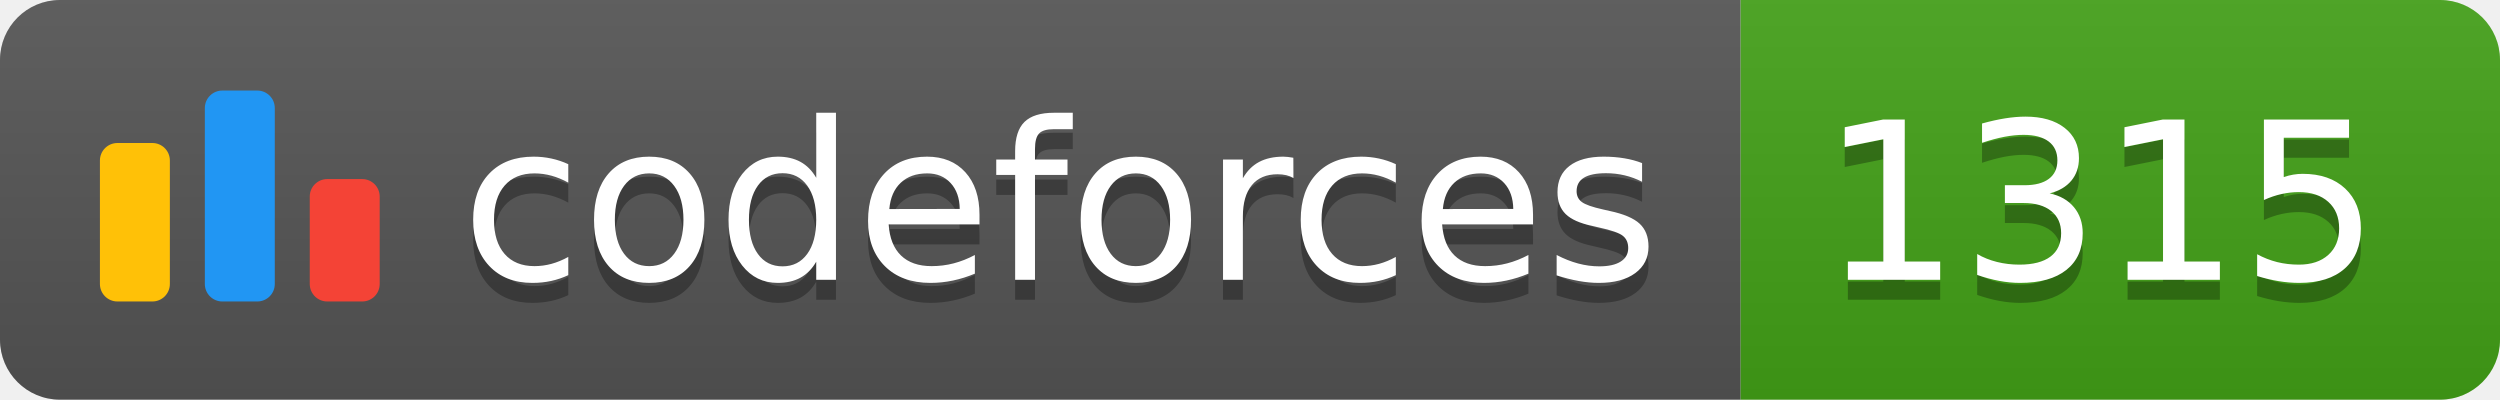
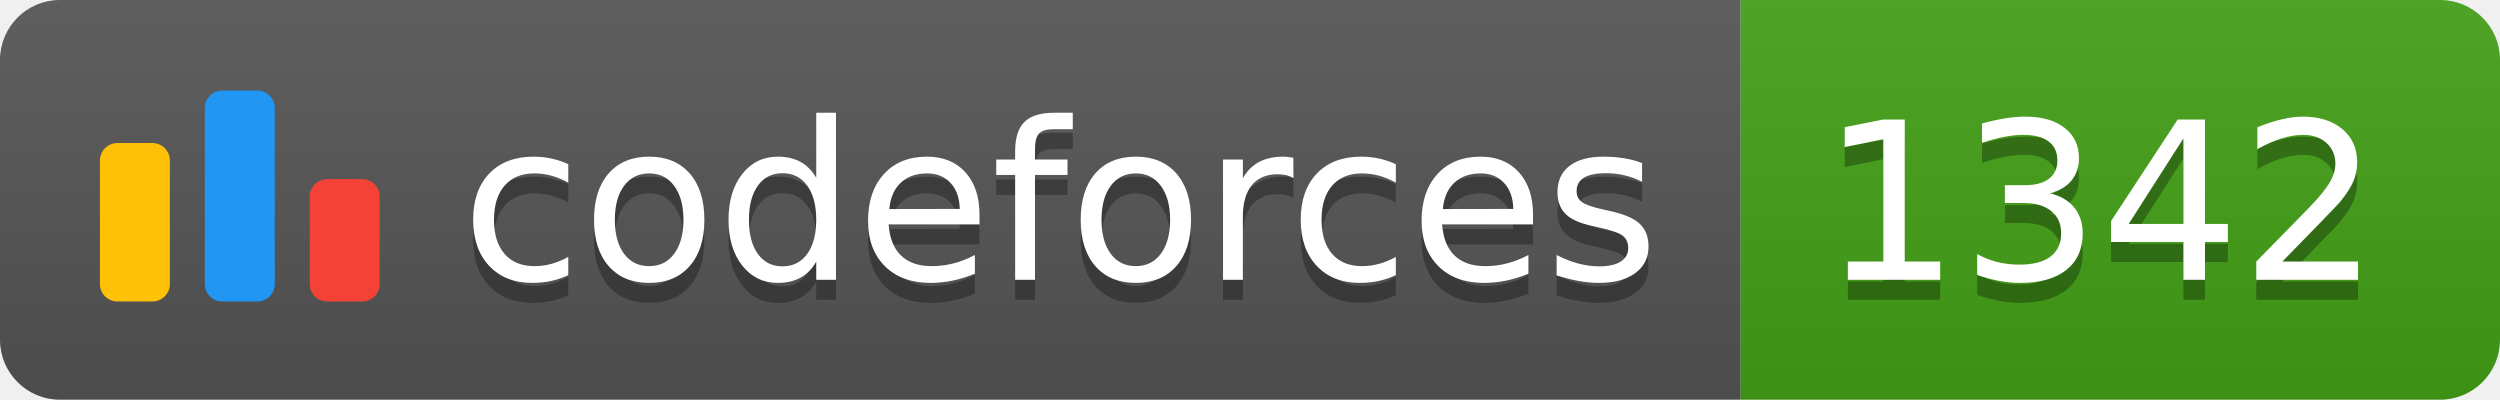
<svg xmlns="http://www.w3.org/2000/svg" width="125.1" height="20">
  <linearGradient id="smooth" x2="0" y2="100%">
    <stop offset="0" stop-color="#bbb" stop-opacity=".1" />
    <stop offset="1" stop-opacity=".1" />
  </linearGradient>
  <clipPath id="round">
    <rect width="125.1" height="20" rx="3" fill="#fff" />
  </clipPath>
  <g clip-path="url(#round)">
    <rect width="87.1" height="20" fill="#555" />
    <rect x="87.1" width="38.0" height="20" fill="#43A217" />
    <rect width="125.1" height="20" fill="url(#smooth)" />
  </g>
  <g fill="#fff" text-anchor="middle" font-family="DejaVu Sans,Verdana,Geneva,sans-serif" font-size="110">
    <svg x="5" y="3" class="logo" width="14" height="14" viewBox="0 0 32 25" fill="none">
      <rect y="6" width="8" height="18.125" rx="2" fill="#FFC107" />
      <rect x="24" y="10.125" width="8" height="14" rx="2" fill="#F44336" />
      <rect x="12" width="8" height="24.125" rx="2" fill="#2196F3" />
    </svg>
    <text x="530.5" y="150" fill="#010101" fill-opacity=".3" transform="scale(0.1)" textLength="601.0" lengthAdjust="spacing">codeforces
        </text>
    <text x="530.5" y="140" transform="scale(0.1)" textLength="601.0" lengthAdjust="spacing">codeforces</text>
-     <text x="1051.0" y="150" fill="#010101" fill-opacity=".3" transform="scale(0.1)" textLength="280.0" lengthAdjust="spacing">1315
+     <text x="1051.0" y="150" fill="#010101" fill-opacity=".3" transform="scale(0.1)" textLength="280.0" lengthAdjust="spacing">1342
        </text>
-     <text x="1051.0" y="140" transform="scale(0.1)" textLength="280.0" lengthAdjust="spacing">1315</text>
+     <text x="1051.0" y="140" transform="scale(0.1)" textLength="280.0" lengthAdjust="spacing">1342</text>
  </g>
</svg>
